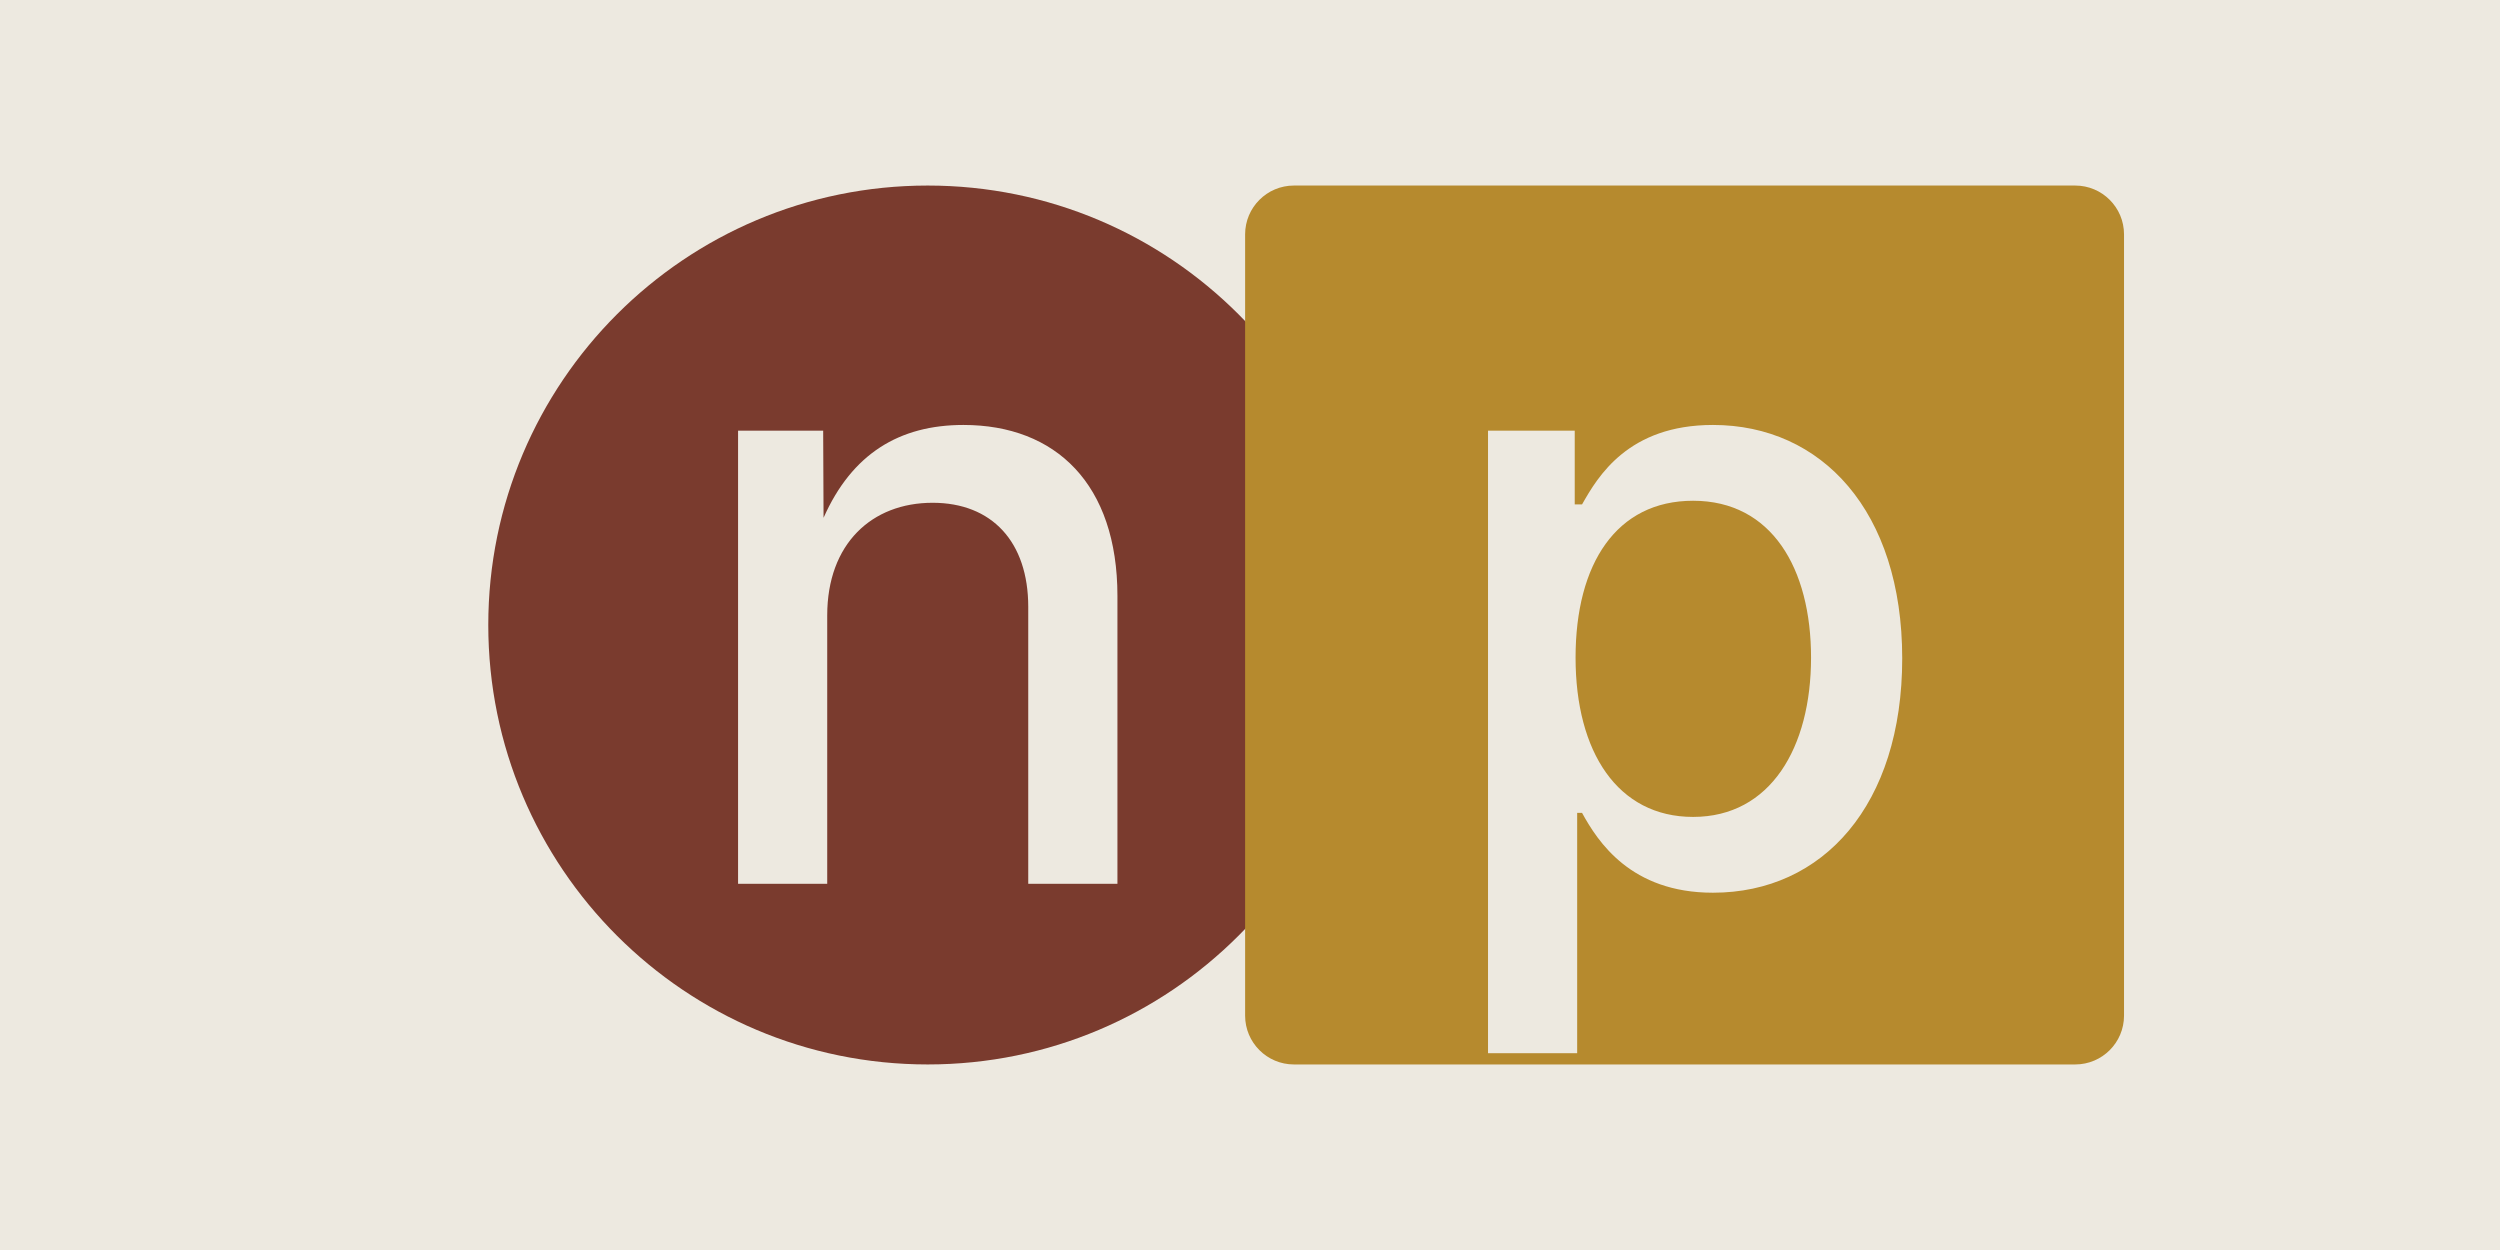
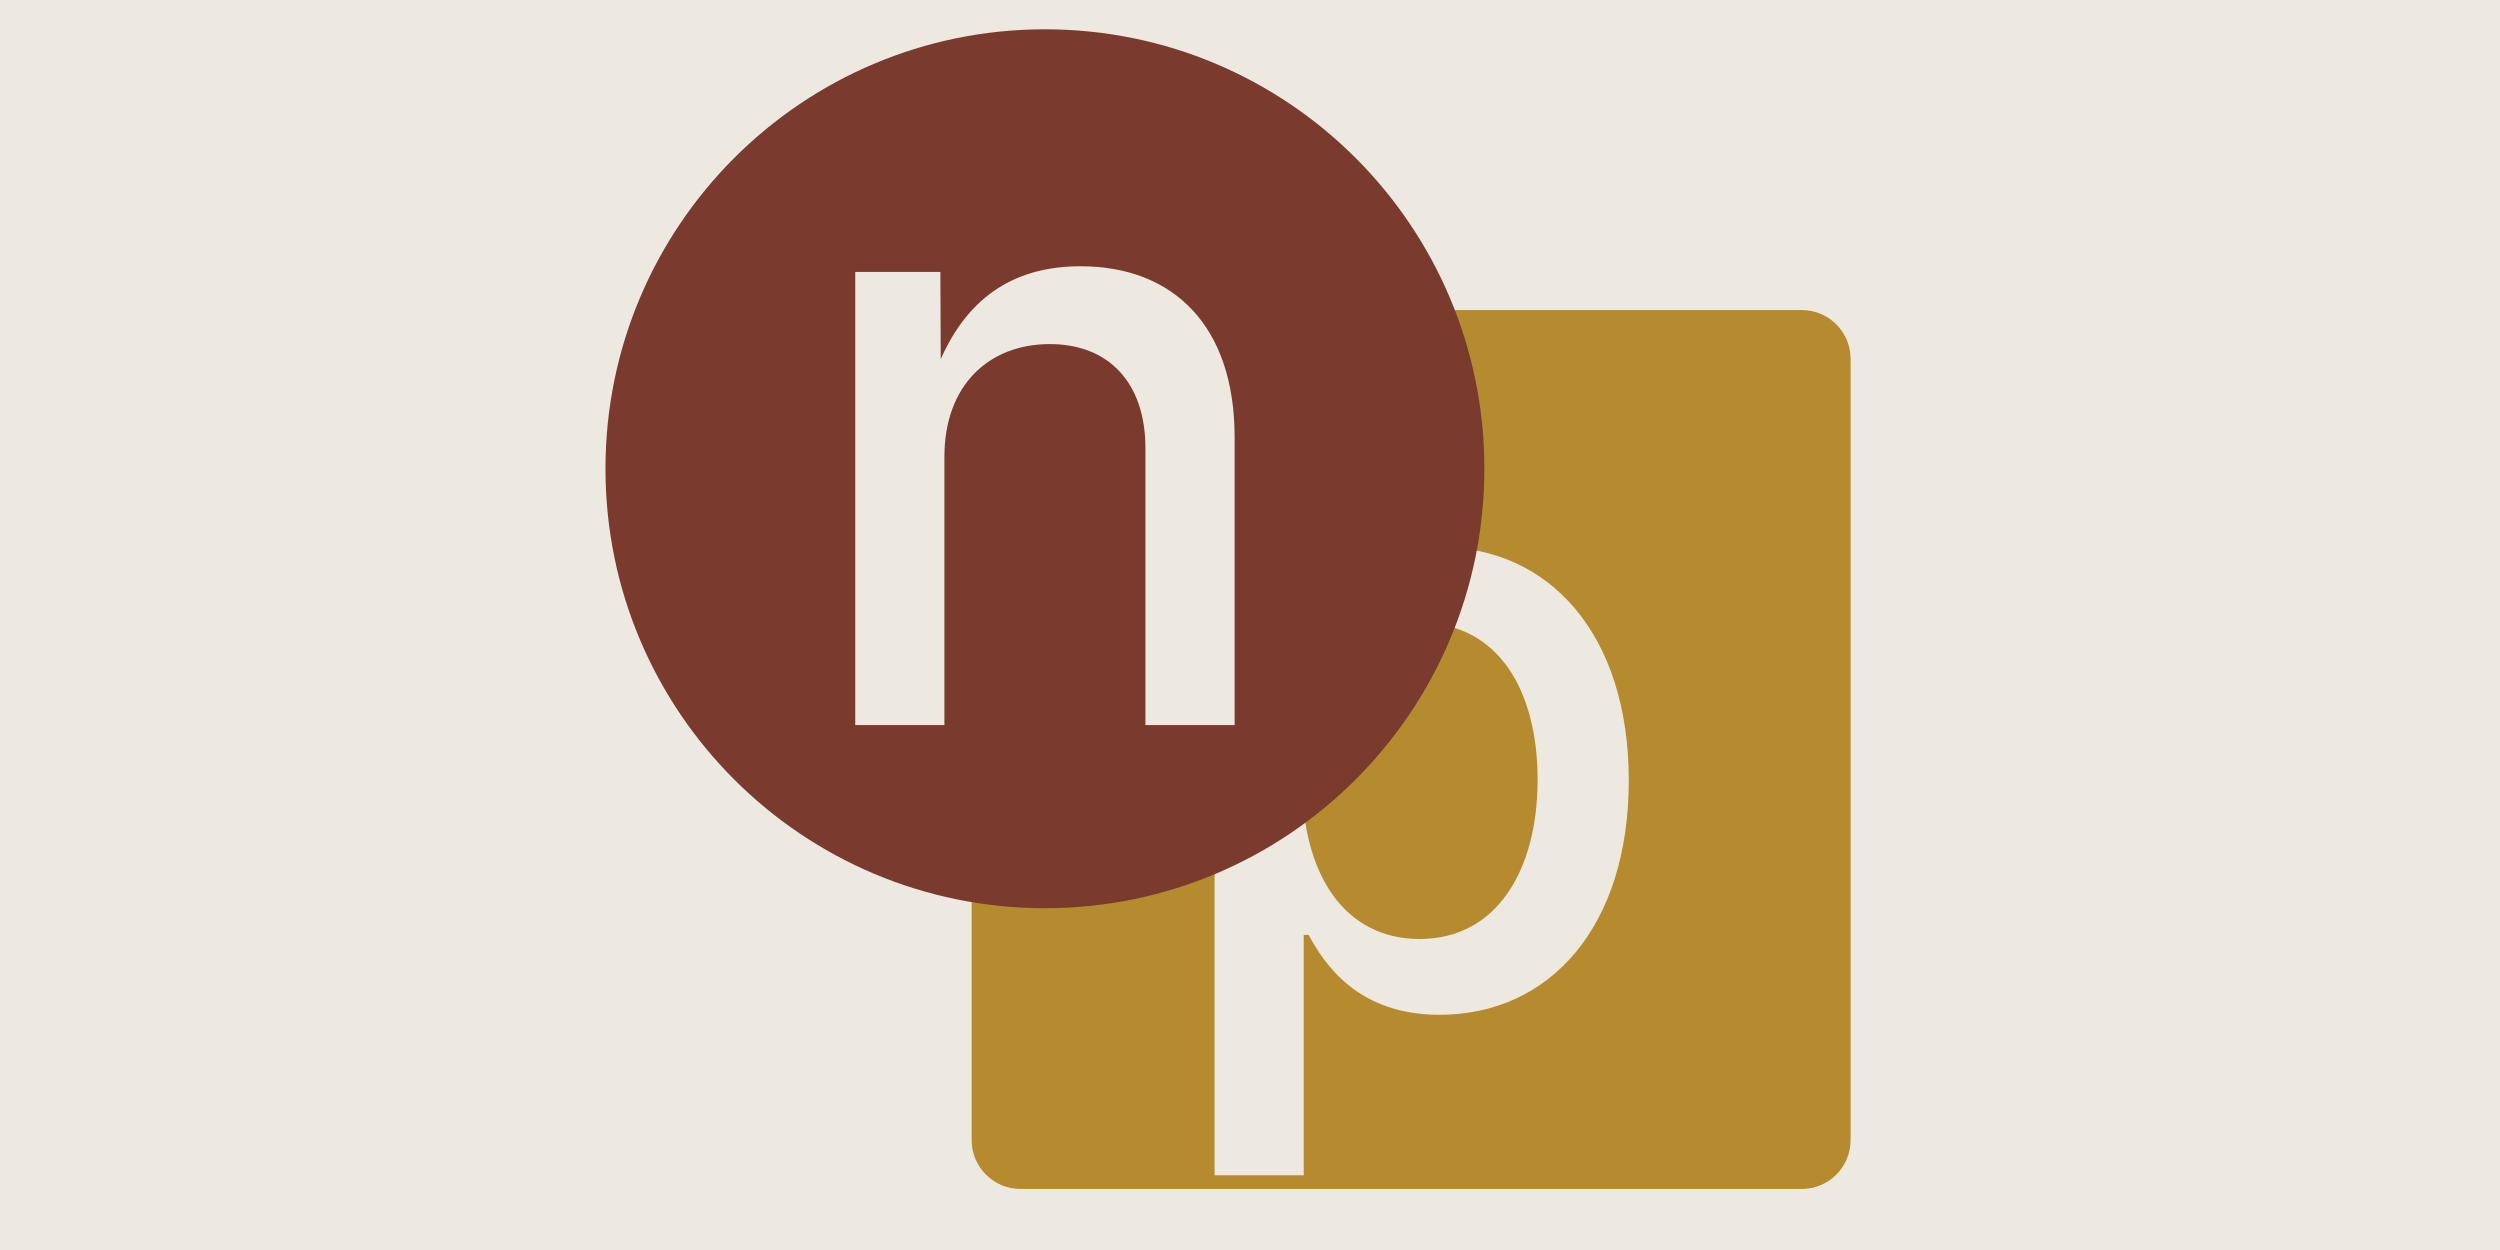
<svg xmlns="http://www.w3.org/2000/svg" width="1024" height="512" viewBox="0 0 1024 512">
  <rect width="1024" height="512" fill="#EDE9E0" />
-   <circle cx="380" cy="256" r="180" fill="#7A3B2E" />
-   <text x="380" y="362" font-family="Inter, system-ui, sans-serif" font-size="340" font-weight="500" letter-spacing="-0.04em" text-anchor="middle" fill="#EDE9E0">n</text>
-   <rect x="510" y="76" width="360" height="360" rx="20" fill="#B68A2E" />
-   <text x="690" y="362" font-family="Inter, system-ui, sans-serif" font-size="340" font-weight="500" letter-spacing="-0.04em" text-anchor="middle" fill="#EDE9E0">p</text>
+   <rect x="398" y="127" width="360" height="360" rx="20" fill="#B68A2E" />
+   <text x="578" y="412" font-family="Inter, system-ui, sans-serif" font-size="340" font-weight="500" letter-spacing="-0.04em" text-anchor="middle" fill="#EDE9E0">p</text>
+   <circle cx="428" cy="192" r="180" fill="#7A3B2E" />
+   <text x="428" y="297" font-family="Inter, system-ui, sans-serif" font-size="340" font-weight="500" letter-spacing="-0.04em" text-anchor="middle" fill="#EDE9E0">n</text>
</svg>
